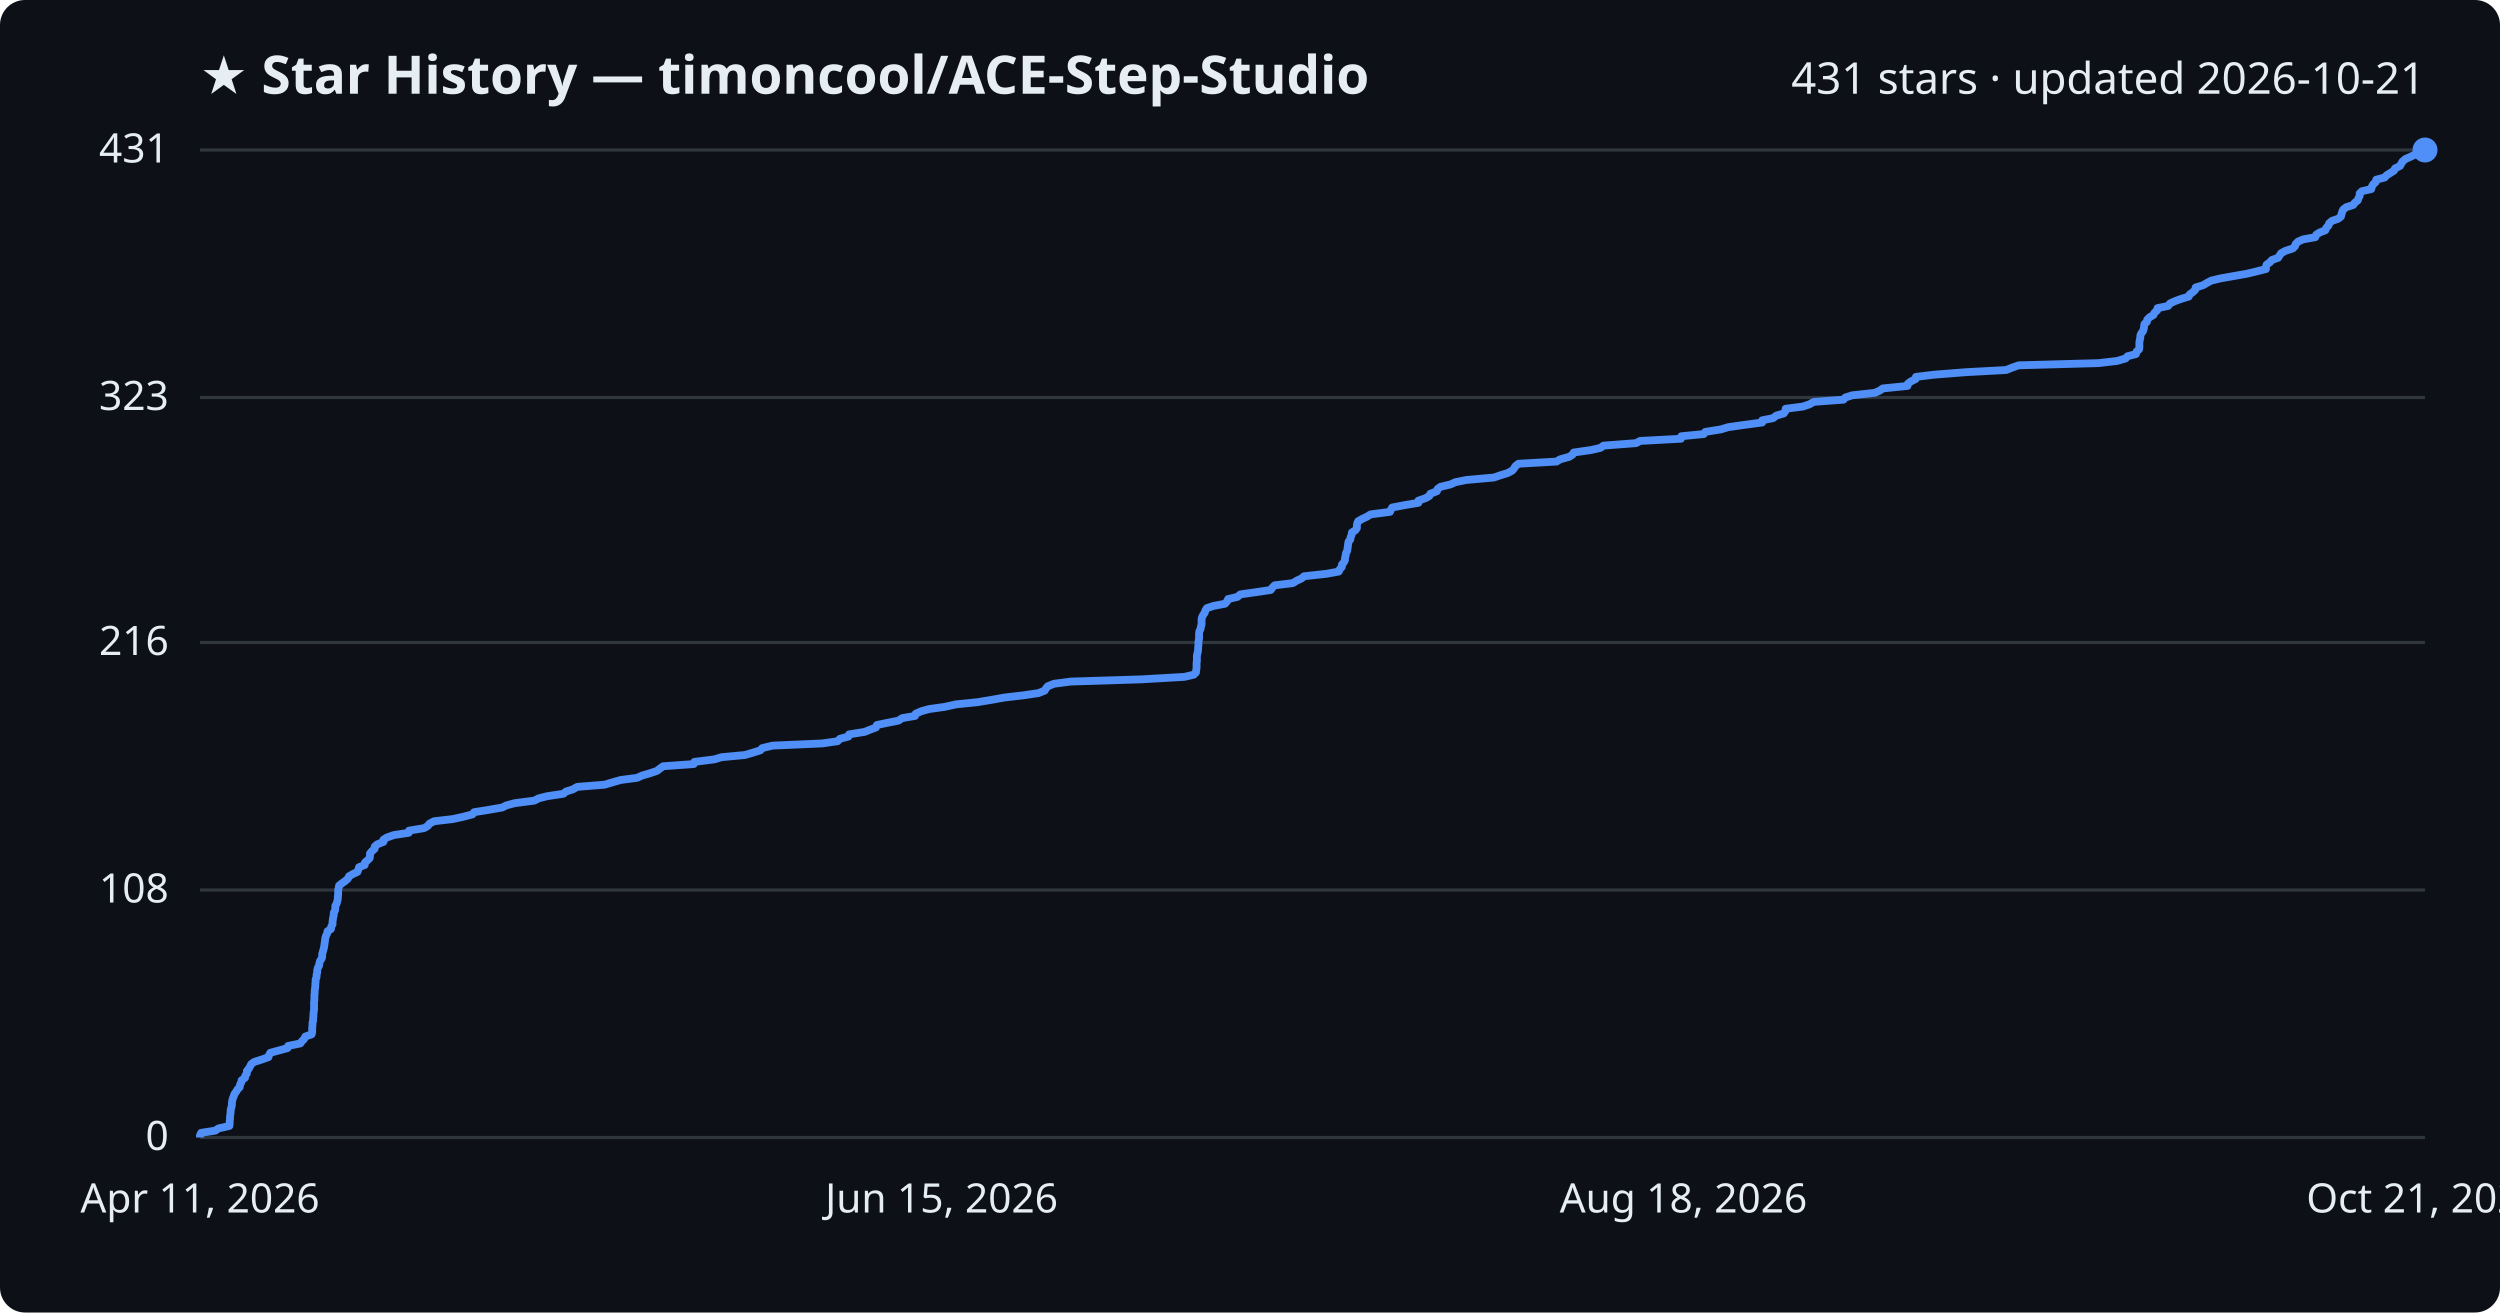
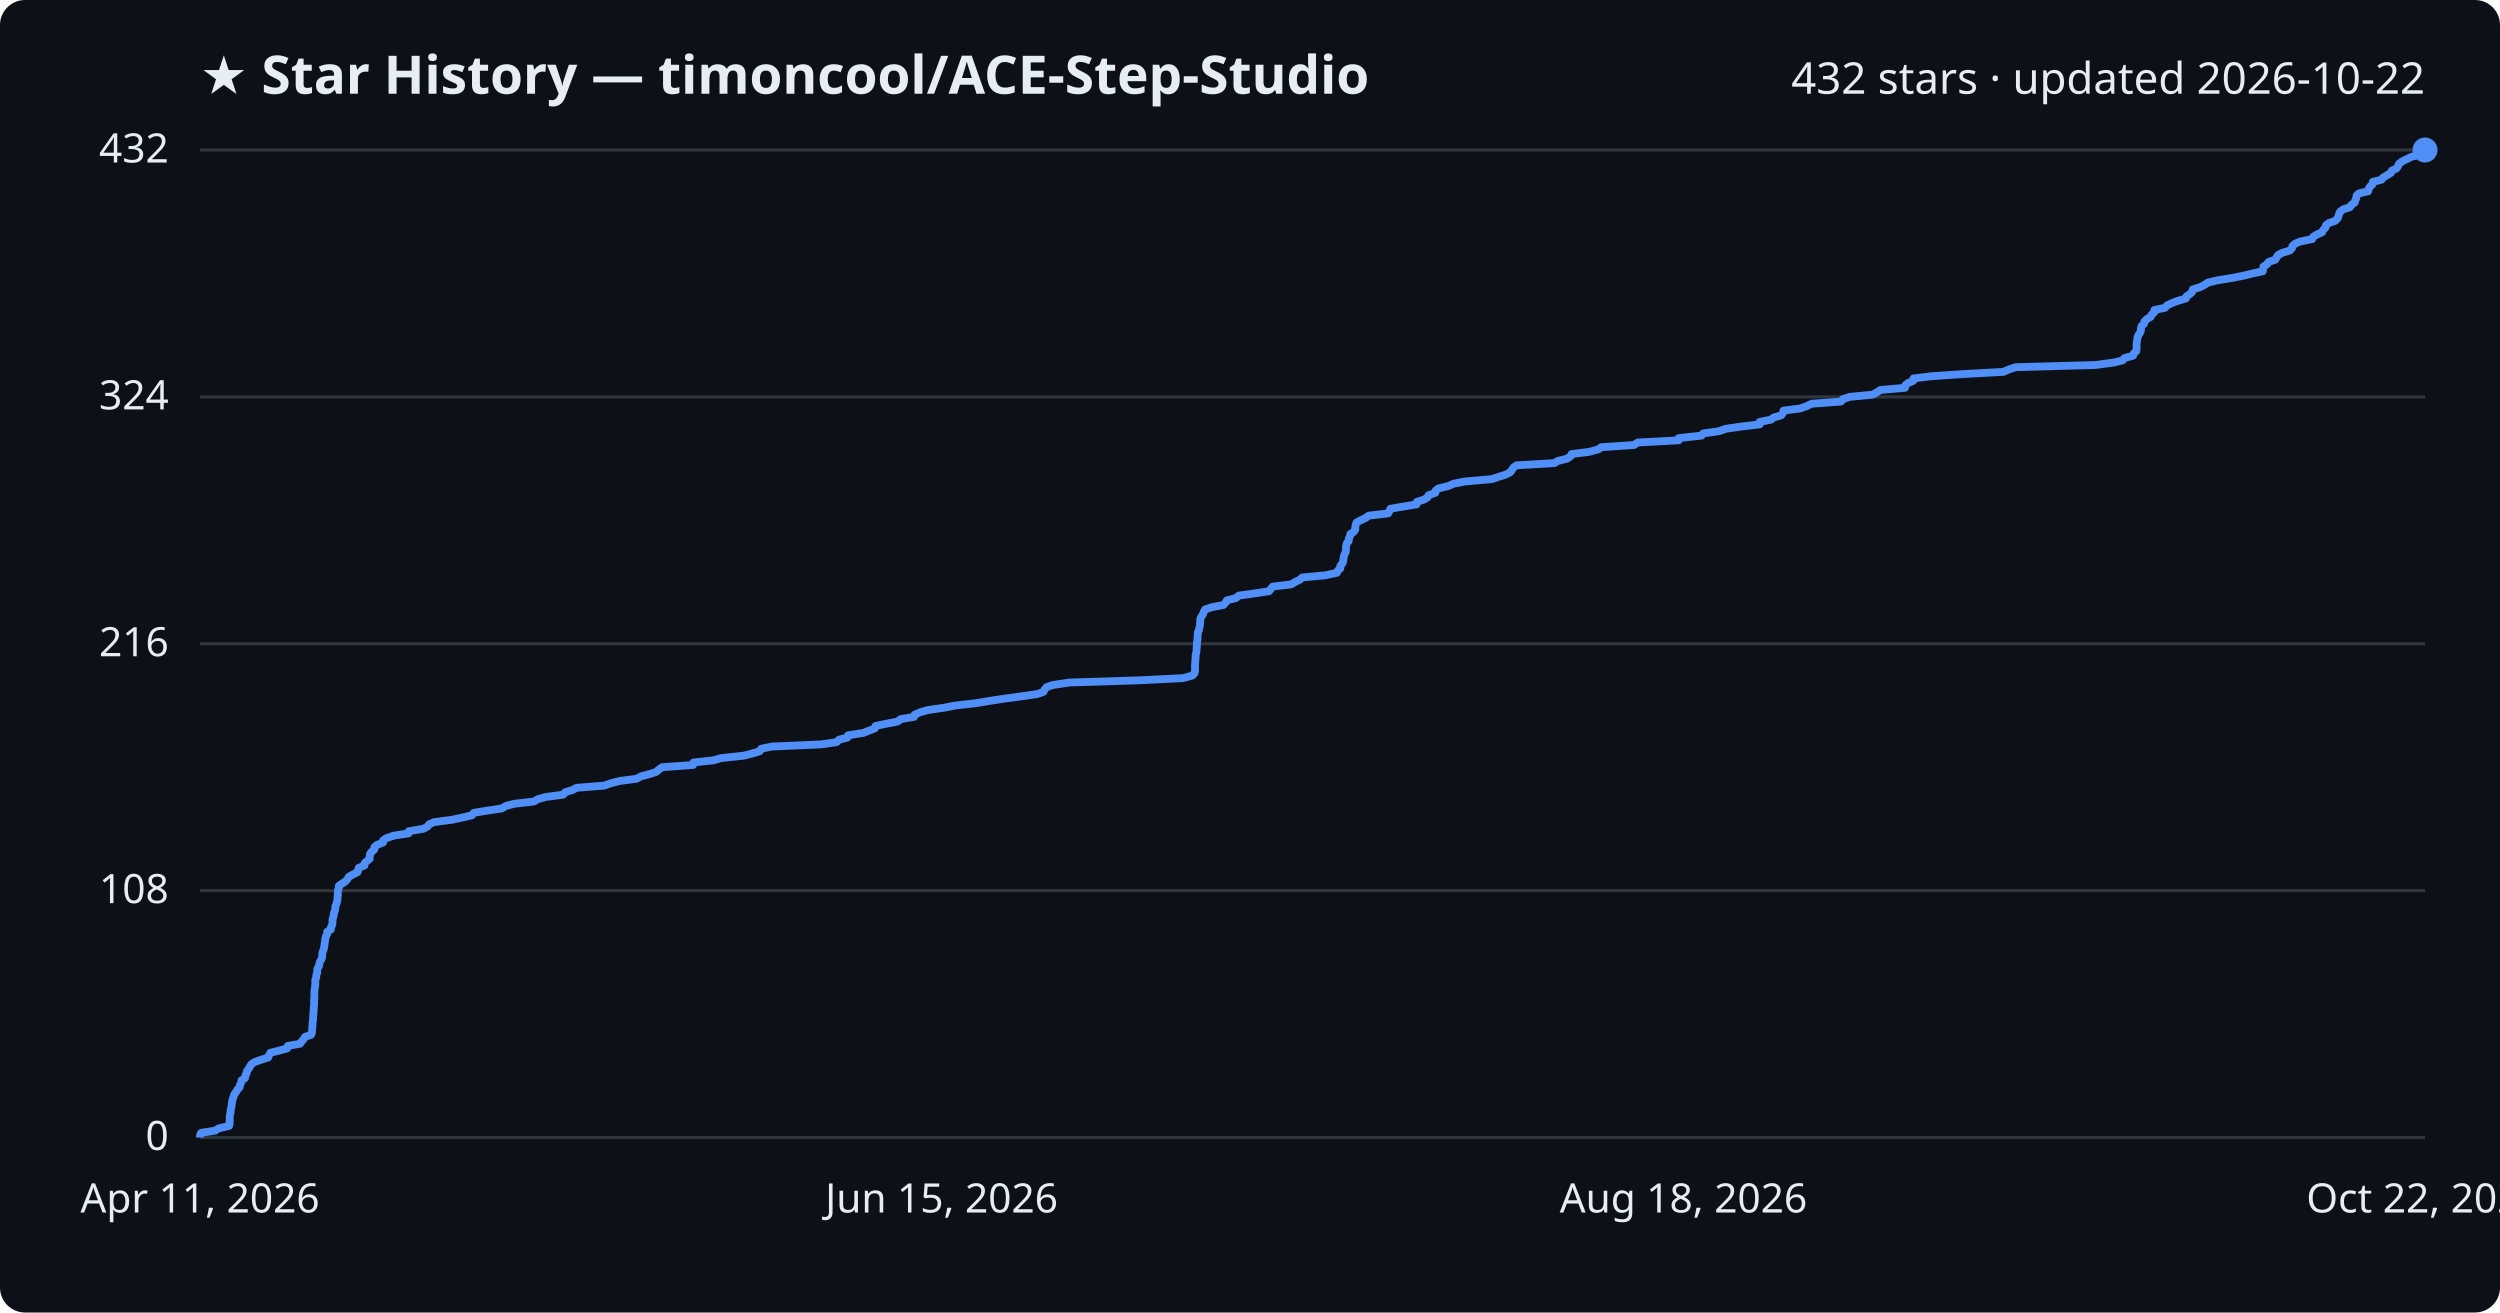
<svg xmlns="http://www.w3.org/2000/svg" viewBox="0 0 800 420" font-family="Segoe UI, sans-serif">
  <rect width="800" height="420" fill="#0d1117" rx="8" />
  <text x="64" y="30" fill="#e6edf3" font-size="17" font-weight="700">★ Star History — timoncool/ACE-Step-Studio</text>
-   <text x="776" y="30" fill="#e6edf3" font-size="14" text-anchor="end">431 stars · updated 2026-10-21</text>
+   <text x="776" y="30" fill="#e6edf3" font-size="14" text-anchor="end">432 stars · updated 2026-10-22</text>
  <line x1="64" y1="364.0" x2="776" y2="364.0" stroke="#30363d" stroke-width="1" />
  <text x="54" y="368.0" fill="#e6edf3" font-size="13" text-anchor="end">0</text>
-   <line x1="64" y1="284.8" x2="776" y2="284.8" stroke="#30363d" stroke-width="1" />
-   <text x="54" y="288.8" fill="#e6edf3" font-size="13" text-anchor="end">108</text>
-   <line x1="64" y1="205.6" x2="776" y2="205.6" stroke="#30363d" stroke-width="1" />
-   <text x="54" y="209.6" fill="#e6edf3" font-size="13" text-anchor="end">216</text>
-   <line x1="64" y1="127.2" x2="776" y2="127.2" stroke="#30363d" stroke-width="1" />
-   <text x="54" y="131.2" fill="#e6edf3" font-size="13" text-anchor="end">323</text>
+   <line x1="64" y1="285.0" x2="776" y2="285.0" stroke="#30363d" stroke-width="1" />
+   <text x="54" y="289.0" fill="#e6edf3" font-size="13" text-anchor="end">108</text>
+   <line x1="64" y1="206.0" x2="776" y2="206.0" stroke="#30363d" stroke-width="1" />
+   <text x="54" y="210.0" fill="#e6edf3" font-size="13" text-anchor="end">216</text>
+   <line x1="64" y1="127.0" x2="776" y2="127.0" stroke="#30363d" stroke-width="1" />
+   <text x="54" y="131.0" fill="#e6edf3" font-size="13" text-anchor="end">324</text>
  <line x1="64" y1="48.0" x2="776" y2="48.0" stroke="#30363d" stroke-width="1" />
-   <text x="54" y="52.0" fill="#e6edf3" font-size="13" text-anchor="end">431</text>
-   <path d="M64.0,364.0 L64.0,363.3 L64.4,362.5 L68.9,361.8 L69.9,361.1 L73.4,360.3 L73.5,359.6 L73.5,358.9 L73.6,358.1 L73.6,357.4 L73.7,356.7 L73.8,355.9 L73.8,355.2 L74.0,354.5 L74.2,353.7 L74.2,353.0 L74.3,352.3 L74.5,351.5 L74.8,350.8 L75.0,350.1 L75.6,349.3 L76.0,348.6 L76.7,347.9 L76.8,347.1 L77.2,346.4 L77.3,345.7 L78.4,344.9 L78.5,344.2 L79.0,343.5 L79.0,342.7 L79.6,342.0 L80.0,341.3 L80.4,340.5 L81.4,339.8 L83.6,339.1 L85.9,338.3 L86.1,337.6 L86.5,336.9 L89.4,336.1 L92.0,335.4 L92.2,334.7 L96.1,333.9 L96.6,333.2 L97.3,332.5 L97.7,331.7 L99.7,331.0 L99.9,330.3 L99.9,329.5 L99.9,328.8 L100.0,328.1 L100.0,327.3 L100.2,326.6 L100.2,325.9 L100.3,325.1 L100.3,324.4 L100.4,323.7 L100.5,322.9 L100.5,322.2 L100.5,321.5 L100.5,320.7 L100.6,320.0 L100.6,319.3 L100.6,318.5 L100.7,317.8 L100.7,317.1 L100.8,316.3 L100.9,315.6 L100.9,314.9 L101.0,314.1 L101.0,313.4 L101.3,312.7 L101.3,311.9 L101.5,311.2 L101.5,310.5 L101.7,309.7 L102.1,309.0 L102.2,308.3 L102.4,307.5 L102.9,306.8 L103.1,306.1 L103.1,305.3 L103.3,304.6 L103.5,303.9 L103.7,303.1 L103.8,302.4 L103.9,301.7 L104.0,300.9 L104.1,300.2 L104.3,299.5 L104.7,298.7 L104.8,298.0 L105.9,297.3 L106.0,296.5 L106.4,295.8 L106.4,295.1 L106.5,294.3 L106.6,293.6 L106.8,292.9 L106.8,292.1 L107.2,291.4 L107.3,290.7 L107.3,289.9 L107.7,289.2 L107.9,288.5 L108.1,287.7 L108.1,287.0 L108.2,286.3 L108.2,285.5 L108.2,284.8 L108.4,284.1 L108.5,283.4 L109.5,282.6 L110.5,281.9 L111.3,281.2 L111.7,280.4 L112.9,279.7 L114.4,279.0 L114.7,278.2 L114.9,277.5 L116.7,276.8 L116.8,276.0 L117.6,275.3 L118.3,274.6 L118.4,273.8 L118.4,273.1 L119.0,272.4 L119.9,271.6 L119.9,270.9 L120.7,270.2 L122.7,269.4 L122.7,268.7 L123.8,268.0 L126.1,267.2 L130.8,266.5 L130.9,265.8 L135.7,265.0 L136.9,264.3 L137.4,263.6 L138.9,262.8 L144.9,262.1 L148.1,261.4 L151.2,260.6 L151.7,259.9 L156.1,259.2 L160.7,258.4 L162.1,257.7 L164.8,257.0 L171.0,256.2 L172.3,255.5 L175.0,254.8 L180.3,254.0 L181.1,253.3 L183.3,252.6 L184.7,251.8 L193.5,251.1 L195.8,250.4 L198.6,249.6 L203.9,248.9 L205.4,248.2 L208.1,247.4 L210.2,246.7 L211.1,246.0 L212.2,245.2 L222.0,244.5 L222.2,243.8 L228.6,243.0 L230.9,242.3 L238.4,241.6 L241.1,240.8 L243.3,240.1 L243.9,239.4 L247.2,238.6 L263.1,237.9 L268.0,237.2 L268.8,236.4 L271.5,235.7 L271.7,235.0 L276.7,234.2 L278.4,233.5 L280.3,232.8 L280.6,232.0 L284.0,231.3 L287.5,230.6 L288.7,229.8 L292.8,229.1 L293.0,228.4 L294.8,227.6 L297.3,226.9 L302.3,226.2 L305.9,225.4 L312.8,224.7 L317.0,224.0 L321.5,223.2 L327.5,222.5 L332.3,221.8 L334.3,221.0 L334.7,220.3 L335.3,219.6 L337.3,218.8 L342.7,218.1 L365.1,217.4 L379.0,216.6 L382.0,215.9 L382.7,215.2 L382.8,214.4 L382.9,213.7 L382.9,213.0 L382.9,212.2 L383.0,211.5 L383.0,210.8 L383.0,210.0 L383.1,209.3 L383.3,208.6 L383.4,207.8 L383.4,207.1 L383.5,206.4 L383.5,205.6 L383.6,204.9 L383.7,204.2 L383.7,203.4 L383.7,202.7 L383.8,202.0 L384.2,201.2 L384.3,200.5 L384.5,199.8 L384.5,199.0 L384.5,198.3 L384.6,197.6 L385.0,196.8 L385.5,196.1 L385.7,195.4 L386.2,194.6 L388.3,193.9 L392.0,193.2 L392.7,192.4 L393.0,191.7 L396.0,191.0 L396.9,190.2 L401.9,189.5 L406.6,188.8 L407.2,188.0 L407.9,187.3 L413.7,186.6 L415.0,185.8 L416.5,185.1 L417.3,184.4 L424.6,183.6 L428.4,182.9 L428.7,182.2 L429.4,181.4 L429.4,180.7 L430.0,180.0 L430.4,179.2 L430.4,178.5 L430.6,177.8 L430.7,177.0 L431.1,176.3 L431.2,175.6 L431.3,174.8 L431.4,174.1 L431.5,173.4 L432.1,172.6 L432.2,171.9 L432.5,171.2 L432.6,170.4 L433.7,169.7 L434.2,169.0 L434.2,168.2 L434.3,167.5 L434.6,166.8 L436.0,166.0 L437.5,165.3 L438.6,164.6 L444.8,163.8 L445.1,163.1 L445.5,162.4 L449.7,161.6 L453.9,160.9 L453.9,160.2 L456.2,159.4 L457.4,158.7 L457.7,158.0 L459.8,157.2 L460.0,156.5 L460.9,155.8 L464.2,155.0 L465.7,154.3 L469.2,153.6 L478.1,152.8 L480.1,152.1 L482.4,151.4 L483.9,150.6 L484.5,149.9 L484.9,149.2 L485.9,148.4 L498.1,147.7 L499.2,147.0 L502.1,146.2 L503.2,145.5 L503.6,144.8 L509.2,144.0 L512.2,143.3 L513.1,142.6 L523.6,141.8 L524.8,141.1 L537.9,140.4 L538.0,139.6 L545.2,138.9 L545.7,138.2 L550.7,137.4 L553.0,136.7 L557.9,136.0 L563.9,135.2 L563.9,134.5 L567.4,133.8 L568.4,133.0 L570.8,132.3 L571.3,131.6 L571.4,130.8 L576.9,130.1 L579.0,129.4 L580.4,128.6 L589.9,127.9 L590.5,127.2 L592.7,126.5 L600.0,125.7 L601.5,125.0 L602.5,124.3 L610.4,123.5 L610.5,122.8 L611.4,122.1 L613.0,121.3 L613.1,120.6 L618.9,119.9 L629.1,119.1 L642.0,118.4 L643.7,117.7 L646.0,116.9 L671.5,116.2 L677.5,115.5 L680.2,114.7 L680.8,114.0 L683.5,113.3 L683.7,112.5 L684.5,111.8 L684.6,111.1 L684.6,110.3 L684.6,109.6 L684.7,108.9 L684.9,108.1 L684.9,107.4 L685.2,106.7 L685.8,105.9 L686.0,105.2 L686.1,104.5 L686.2,103.7 L687.0,103.0 L687.1,102.3 L687.9,101.5 L689.1,100.8 L689.4,100.1 L690.3,99.3 L690.4,98.6 L693.8,97.9 L694.4,97.1 L695.9,96.4 L697.8,95.7 L700.4,94.9 L700.7,94.2 L701.7,93.5 L702.5,92.7 L702.6,92.0 L704.9,91.3 L706.3,90.5 L707.6,89.8 L710.5,89.1 L715.0,88.3 L719.0,87.6 L721.9,86.9 L725.1,86.1 L725.1,85.4 L725.3,84.7 L726.4,83.9 L727.0,83.2 L729.0,82.5 L729.5,81.7 L730.0,81.0 L731.3,80.3 L733.7,79.5 L734.4,78.8 L734.6,78.1 L735.4,77.3 L737.0,76.6 L740.9,75.9 L741.2,75.1 L742.3,74.4 L744.1,73.7 L744.4,72.9 L745.1,72.2 L745.3,71.5 L746.2,70.7 L748.2,70.0 L749.1,69.3 L749.3,68.5 L749.5,67.8 L749.8,67.1 L750.8,66.3 L753.0,65.6 L753.5,64.9 L754.5,64.1 L754.7,63.4 L755.1,62.7 L755.1,61.9 L755.8,61.2 L758.8,60.5 L759.0,59.7 L759.4,59.0 L760.2,58.3 L760.4,57.5 L763.1,56.8 L763.7,56.1 L765.0,55.3 L766.1,54.6 L766.4,53.9 L768.0,53.1 L768.4,52.4 L768.8,51.7 L769.7,50.9 L771.3,50.2 L772.7,49.5 L775.4,48.7 L776.0,48.0 L776.0,48.0" fill="none" stroke="#4f8ff7" stroke-width="2.5" stroke-linejoin="round" />
+   <text x="54" y="52.0" fill="#e6edf3" font-size="13" text-anchor="end">432</text>
+   <path d="M64.0,364.0 L64.0,363.3 L64.4,362.5 L68.9,361.8 L69.9,361.1 L73.3,360.3 L73.5,359.6 L73.5,358.9 L73.5,358.1 L73.5,357.4 L73.6,356.7 L73.8,356.0 L73.8,355.2 L74.0,354.5 L74.1,353.8 L74.2,353.0 L74.3,352.3 L74.5,351.6 L74.8,350.8 L75.0,350.1 L75.6,349.4 L76.0,348.6 L76.7,347.9 L76.8,347.2 L77.2,346.4 L77.3,345.7 L78.4,345.0 L78.5,344.2 L78.9,343.5 L79.0,342.8 L79.5,342.1 L80.0,341.3 L80.4,340.6 L81.4,339.9 L83.6,339.1 L85.8,338.4 L86.1,337.7 L86.5,336.9 L89.3,336.2 L91.9,335.5 L92.1,334.7 L96.0,334.0 L96.5,333.3 L97.2,332.5 L97.6,331.8 L99.6,331.1 L99.8,330.4 L99.9,329.6 L99.9,328.9 L100.0,328.2 L100.0,327.4 L100.1,326.7 L100.2,326.0 L100.2,325.2 L100.3,324.5 L100.3,323.8 L100.4,323.0 L100.4,322.3 L100.5,321.6 L100.5,320.8 L100.5,320.1 L100.6,319.4 L100.6,318.6 L100.6,317.9 L100.6,317.2 L100.7,316.5 L100.8,315.7 L100.9,315.0 L100.9,314.3 L100.9,313.5 L101.2,312.8 L101.2,312.1 L101.5,311.3 L101.5,310.6 L101.6,309.9 L102.1,309.1 L102.2,308.4 L102.4,307.7 L102.9,306.9 L103.1,306.2 L103.1,305.5 L103.2,304.8 L103.5,304.0 L103.7,303.3 L103.8,302.6 L103.9,301.8 L104.0,301.1 L104.1,300.4 L104.3,299.6 L104.7,298.9 L104.7,298.2 L105.9,297.4 L105.9,296.7 L106.3,296.0 L106.4,295.2 L106.4,294.5 L106.5,293.8 L106.8,293.0 L106.8,292.3 L107.1,291.6 L107.3,290.9 L107.3,290.1 L107.6,289.4 L107.8,288.7 L108.0,287.9 L108.0,287.2 L108.1,286.5 L108.1,285.7 L108.1,285.0 L108.4,284.3 L108.4,283.5 L109.4,282.8 L110.5,282.1 L111.2,281.3 L111.6,280.6 L112.8,279.9 L114.4,279.1 L114.6,278.4 L114.8,277.7 L116.6,277.0 L116.7,276.2 L117.5,275.5 L118.3,274.8 L118.3,274.0 L118.4,273.3 L118.9,272.6 L119.8,271.8 L119.8,271.1 L120.6,270.4 L122.6,269.6 L122.6,268.9 L123.7,268.2 L126.0,267.4 L130.7,266.7 L130.8,266.0 L135.5,265.2 L136.8,264.5 L137.3,263.8 L138.8,263.1 L144.8,262.3 L148.0,261.6 L151.0,260.9 L151.6,260.1 L155.9,259.4 L160.6,258.7 L161.9,257.9 L164.6,257.2 L170.8,256.5 L172.2,255.7 L174.8,255.0 L180.2,254.3 L180.9,253.5 L183.2,252.8 L184.5,252.1 L193.3,251.4 L195.6,250.6 L198.4,249.9 L203.7,249.2 L205.2,248.4 L207.9,247.7 L210.0,247.0 L210.9,246.2 L211.9,245.5 L221.8,244.8 L221.9,244.0 L228.4,243.3 L230.7,242.6 L238.1,241.8 L240.8,241.1 L243.1,240.4 L243.6,239.6 L246.9,238.9 L262.8,238.2 L267.7,237.5 L268.5,236.7 L271.2,236.0 L271.4,235.3 L276.4,234.5 L278.1,233.8 L279.9,233.1 L280.2,232.3 L283.6,231.6 L287.2,230.9 L288.3,230.1 L292.5,229.4 L292.7,228.7 L294.5,227.9 L297.0,227.2 L302.0,226.5 L305.5,225.8 L312.4,225.0 L316.6,224.3 L321.2,223.6 L327.1,222.8 L331.9,222.1 L333.9,221.4 L334.3,220.6 L334.9,219.9 L336.9,219.2 L342.3,218.4 L364.6,217.7 L378.5,217.0 L381.5,216.2 L382.2,215.5 L382.4,214.8 L382.4,214.0 L382.4,213.3 L382.4,212.6 L382.5,211.9 L382.5,211.1 L382.6,210.4 L382.6,209.7 L382.8,208.9 L382.9,208.2 L382.9,207.5 L383.0,206.7 L383.0,206.0 L383.1,205.3 L383.2,204.5 L383.2,203.8 L383.3,203.1 L383.3,202.3 L383.7,201.6 L383.8,200.9 L384.0,200.1 L384.0,199.4 L384.1,198.7 L384.1,198.0 L384.5,197.2 L385.0,196.5 L385.2,195.8 L385.7,195.0 L387.8,194.3 L391.5,193.6 L392.2,192.8 L392.6,192.1 L395.5,191.4 L396.4,190.6 L401.4,189.9 L406.1,189.2 L406.7,188.4 L407.3,187.7 L413.2,187.0 L414.5,186.2 L416.0,185.5 L416.7,184.8 L424.1,184.1 L427.8,183.3 L428.1,182.6 L428.9,181.9 L428.9,181.1 L429.5,180.4 L429.8,179.7 L429.9,178.9 L430.0,178.2 L430.2,177.5 L430.6,176.7 L430.7,176.0 L430.7,175.3 L430.8,174.5 L431.0,173.8 L431.6,173.1 L431.6,172.4 L432.0,171.6 L432.1,170.9 L433.2,170.2 L433.7,169.4 L433.7,168.7 L433.8,168.0 L434.1,167.2 L435.4,166.5 L436.9,165.8 L438.0,165.0 L444.2,164.3 L444.6,163.6 L444.9,162.8 L449.1,162.1 L453.3,161.4 L453.4,160.6 L455.6,159.9 L456.8,159.2 L457.1,158.5 L459.3,157.7 L459.4,157.0 L460.3,156.3 L463.6,155.5 L465.1,154.8 L468.6,154.1 L477.5,153.3 L479.5,152.6 L481.8,151.9 L483.3,151.1 L483.8,150.4 L484.2,149.7 L485.3,148.9 L497.4,148.2 L498.5,147.5 L501.4,146.8 L502.6,146.0 L502.9,145.3 L508.5,144.6 L511.5,143.8 L512.4,143.1 L522.9,142.4 L524.1,141.6 L537.2,140.9 L537.2,140.2 L544.5,139.4 L545.0,138.7 L550.0,138.0 L552.3,137.2 L557.2,136.5 L563.1,135.8 L563.1,135.0 L566.7,134.3 L567.6,133.6 L570.0,132.9 L570.6,132.1 L570.7,131.4 L576.1,130.7 L578.3,129.9 L579.7,129.2 L589.1,128.5 L589.8,127.7 L591.9,127.0 L599.2,126.3 L600.7,125.5 L601.7,124.8 L609.6,124.1 L609.7,123.3 L610.5,122.6 L612.2,121.9 L612.3,121.1 L618.0,120.4 L628.2,119.7 L641.1,119.0 L642.9,118.2 L645.1,117.5 L670.6,116.8 L676.5,116.0 L679.3,115.3 L679.8,114.6 L682.6,113.8 L682.8,113.1 L683.6,112.4 L683.7,111.6 L683.7,110.9 L683.7,110.2 L683.8,109.4 L683.9,108.7 L684.0,108.0 L684.3,107.2 L684.8,106.5 L685.1,105.8 L685.1,105.1 L685.3,104.3 L686.1,103.6 L686.2,102.9 L687.0,102.1 L688.2,101.4 L688.5,100.7 L689.4,99.9 L689.4,99.2 L692.8,98.5 L693.5,97.7 L695.0,97.0 L696.8,96.3 L699.5,95.5 L699.7,94.8 L700.8,94.1 L701.5,93.4 L701.7,92.6 L704.0,91.9 L705.4,91.2 L706.6,90.4 L709.6,89.7 L714.0,89.0 L718.0,88.2 L720.9,87.5 L724.1,86.8 L724.2,86.0 L724.3,85.3 L725.4,84.6 L726.0,83.8 L728.1,83.1 L728.5,82.4 L729.0,81.6 L730.3,80.9 L732.7,80.2 L733.4,79.5 L733.6,78.7 L734.4,78.0 L736.0,77.3 L739.9,76.5 L740.2,75.8 L741.3,75.1 L743.1,74.3 L743.4,73.6 L744.1,72.9 L744.3,72.1 L745.2,71.4 L747.2,70.7 L748.0,69.9 L748.3,69.2 L748.5,68.5 L748.8,67.8 L749.8,67.0 L752.0,66.3 L752.4,65.6 L753.5,64.8 L753.7,64.1 L754.0,63.4 L754.1,62.6 L754.8,61.9 L757.8,61.2 L758.0,60.4 L758.4,59.7 L759.2,59.0 L759.3,58.2 L762.1,57.5 L762.6,56.8 L764.0,56.0 L765.1,55.3 L765.4,54.6 L766.9,53.9 L767.4,53.1 L767.7,52.4 L768.6,51.7 L770.2,50.9 L771.6,50.2 L774.3,49.5 L774.9,48.7 L776.0,48.0 L776.0,48.0" fill="none" stroke="#4f8ff7" stroke-width="2.5" stroke-linejoin="round" />
  <circle cx="776.0" cy="48.0" r="4" fill="#4f8ff7" />
  <text x="64.0" y="388" fill="#e6edf3" font-size="13" text-anchor="middle">Apr 11, 2026</text>
  <text x="301.3" y="388" fill="#e6edf3" font-size="13" text-anchor="middle">Jun 15, 2026</text>
  <text x="538.7" y="388" fill="#e6edf3" font-size="13" text-anchor="middle">Aug 18, 2026</text>
-   <text x="776.0" y="388" fill="#e6edf3" font-size="13" text-anchor="middle">Oct 21, 2026</text>
+   <text x="776.0" y="388" fill="#e6edf3" font-size="13" text-anchor="middle">Oct 22, 2026</text>
</svg>
